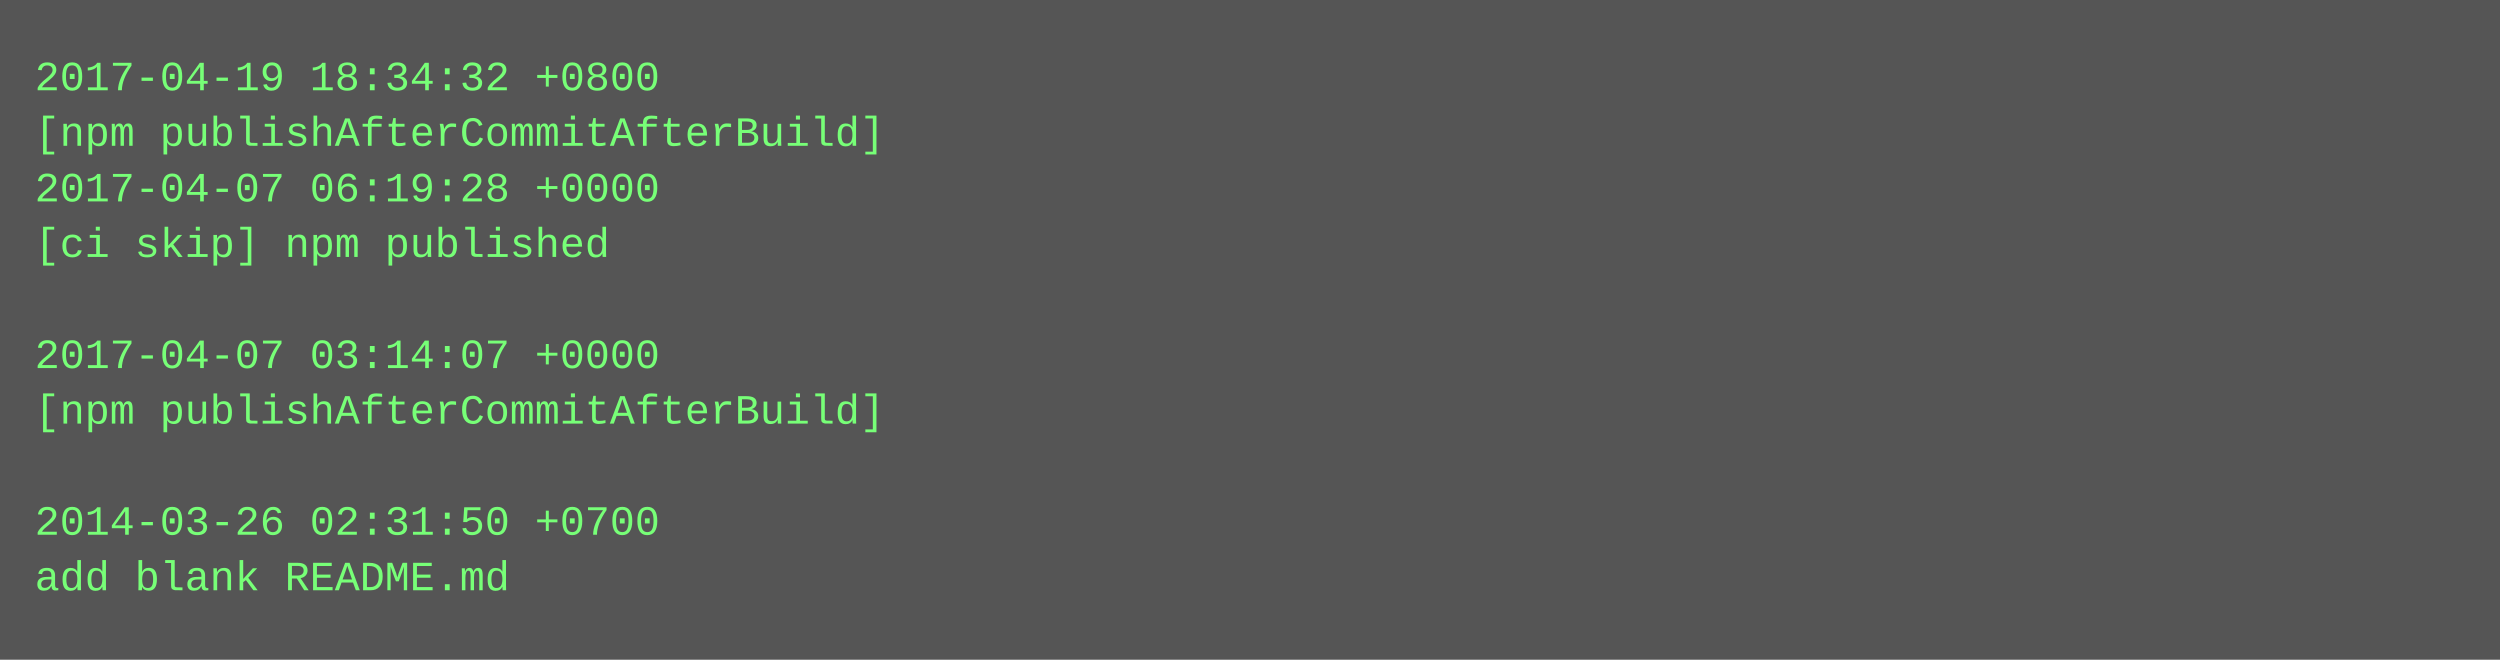
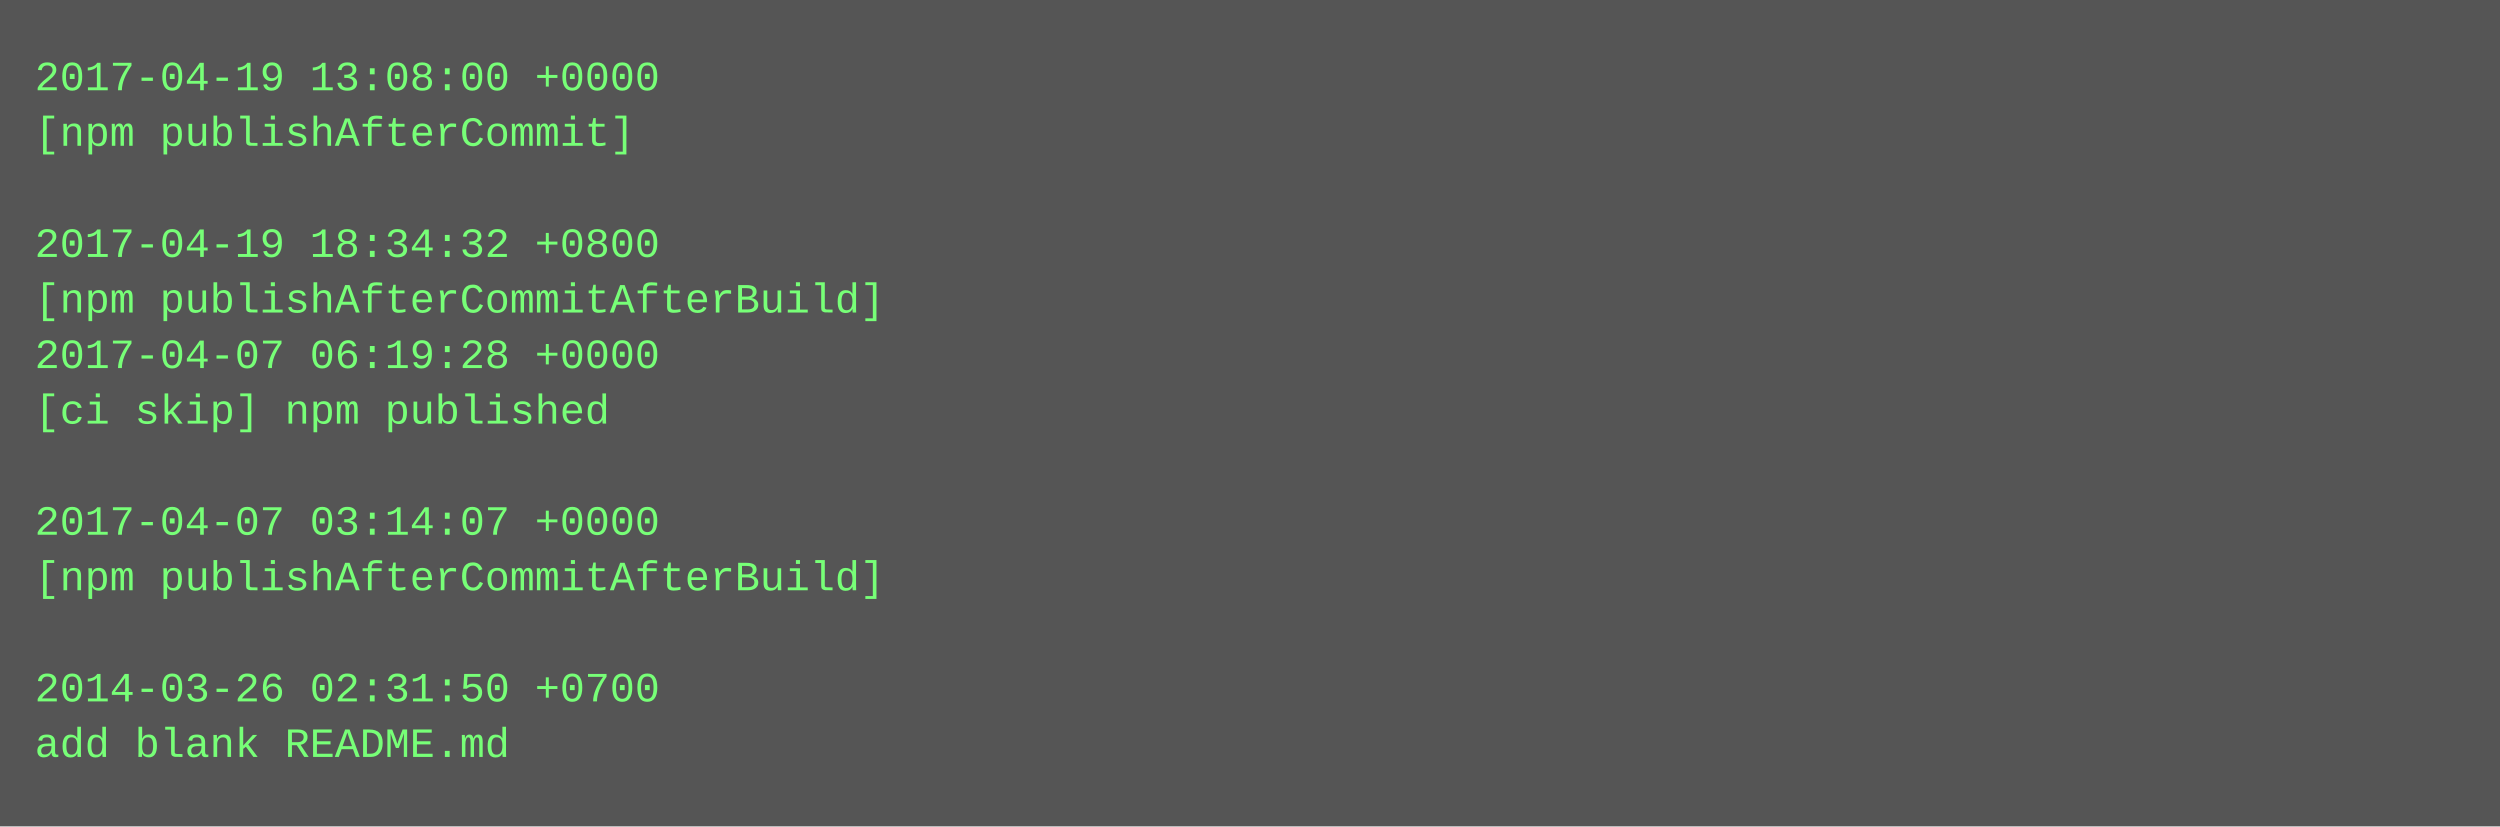
- <svg xmlns="http://www.w3.org/2000/svg" height="190" width="720">
-   <rect height="190" fill="#555" width="720" />
+ <svg xmlns="http://www.w3.org/2000/svg" height="238" width="720">
+   <rect height="238" fill="#555" width="720" />
  <text fill="#7f7" font-family="Courier New" font-size="12" xml:space="preserve">
-     <tspan x="10" y="26">2017-04-19 18:34:32 +0800</tspan>
-     <tspan x="10" y="42">[npm publishAfterCommitAfterBuild]</tspan>
-     <tspan x="10" y="58">2017-04-07 06:19:28 +0000</tspan>
-     <tspan x="10" y="74">[ci skip] npm published</tspan>
-     <tspan x="10" y="90" />
-     <tspan x="10" y="106">2017-04-07 03:14:07 +0000</tspan>
-     <tspan x="10" y="122">[npm publishAfterCommitAfterBuild]</tspan>
+     <tspan x="10" y="26">2017-04-19 13:08:00 +0000</tspan>
+     <tspan x="10" y="42">[npm publishAfterCommit]</tspan>
+     <tspan x="10" y="58" />
+     <tspan x="10" y="74">2017-04-19 18:34:32 +0800</tspan>
+     <tspan x="10" y="90">[npm publishAfterCommitAfterBuild]</tspan>
+     <tspan x="10" y="106">2017-04-07 06:19:28 +0000</tspan>
+     <tspan x="10" y="122">[ci skip] npm published</tspan>
    <tspan x="10" y="138" />
-     <tspan x="10" y="154">2014-03-26 02:31:50 +0700</tspan>
-     <tspan x="10" y="170">add blank README.md</tspan>
+     <tspan x="10" y="154">2017-04-07 03:14:07 +0000</tspan>
+     <tspan x="10" y="170">[npm publishAfterCommitAfterBuild]</tspan>
+     <tspan x="10" y="186" />
+     <tspan x="10" y="202">2014-03-26 02:31:50 +0700</tspan>
+     <tspan x="10" y="218">add blank README.md</tspan>
  </text>
</svg>
